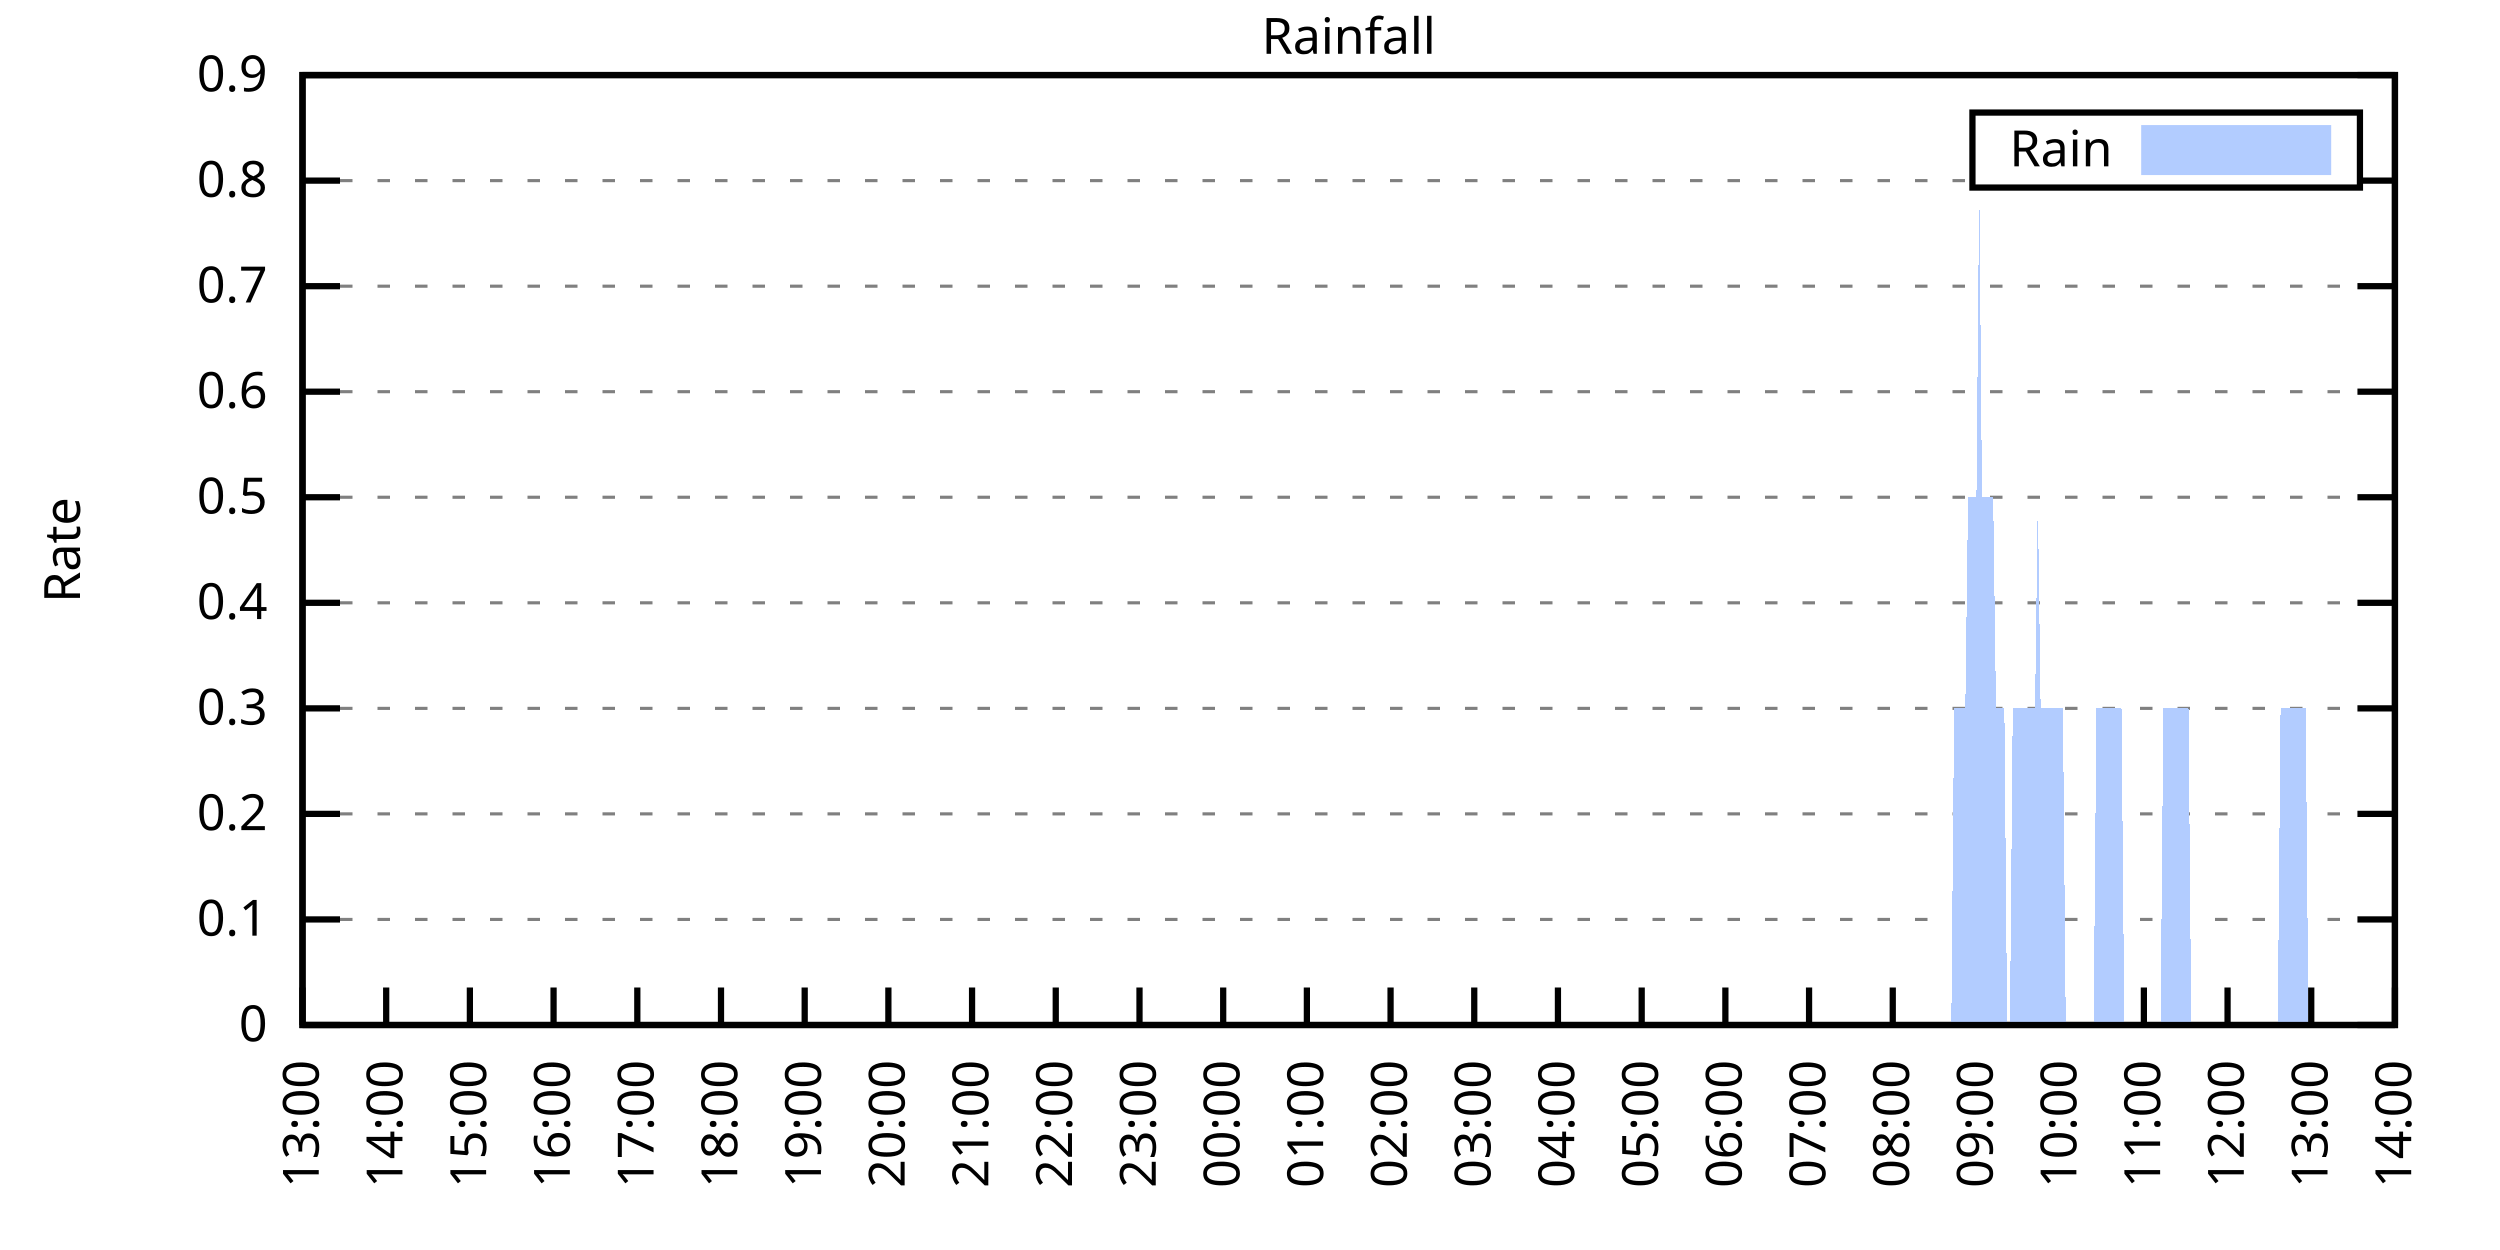
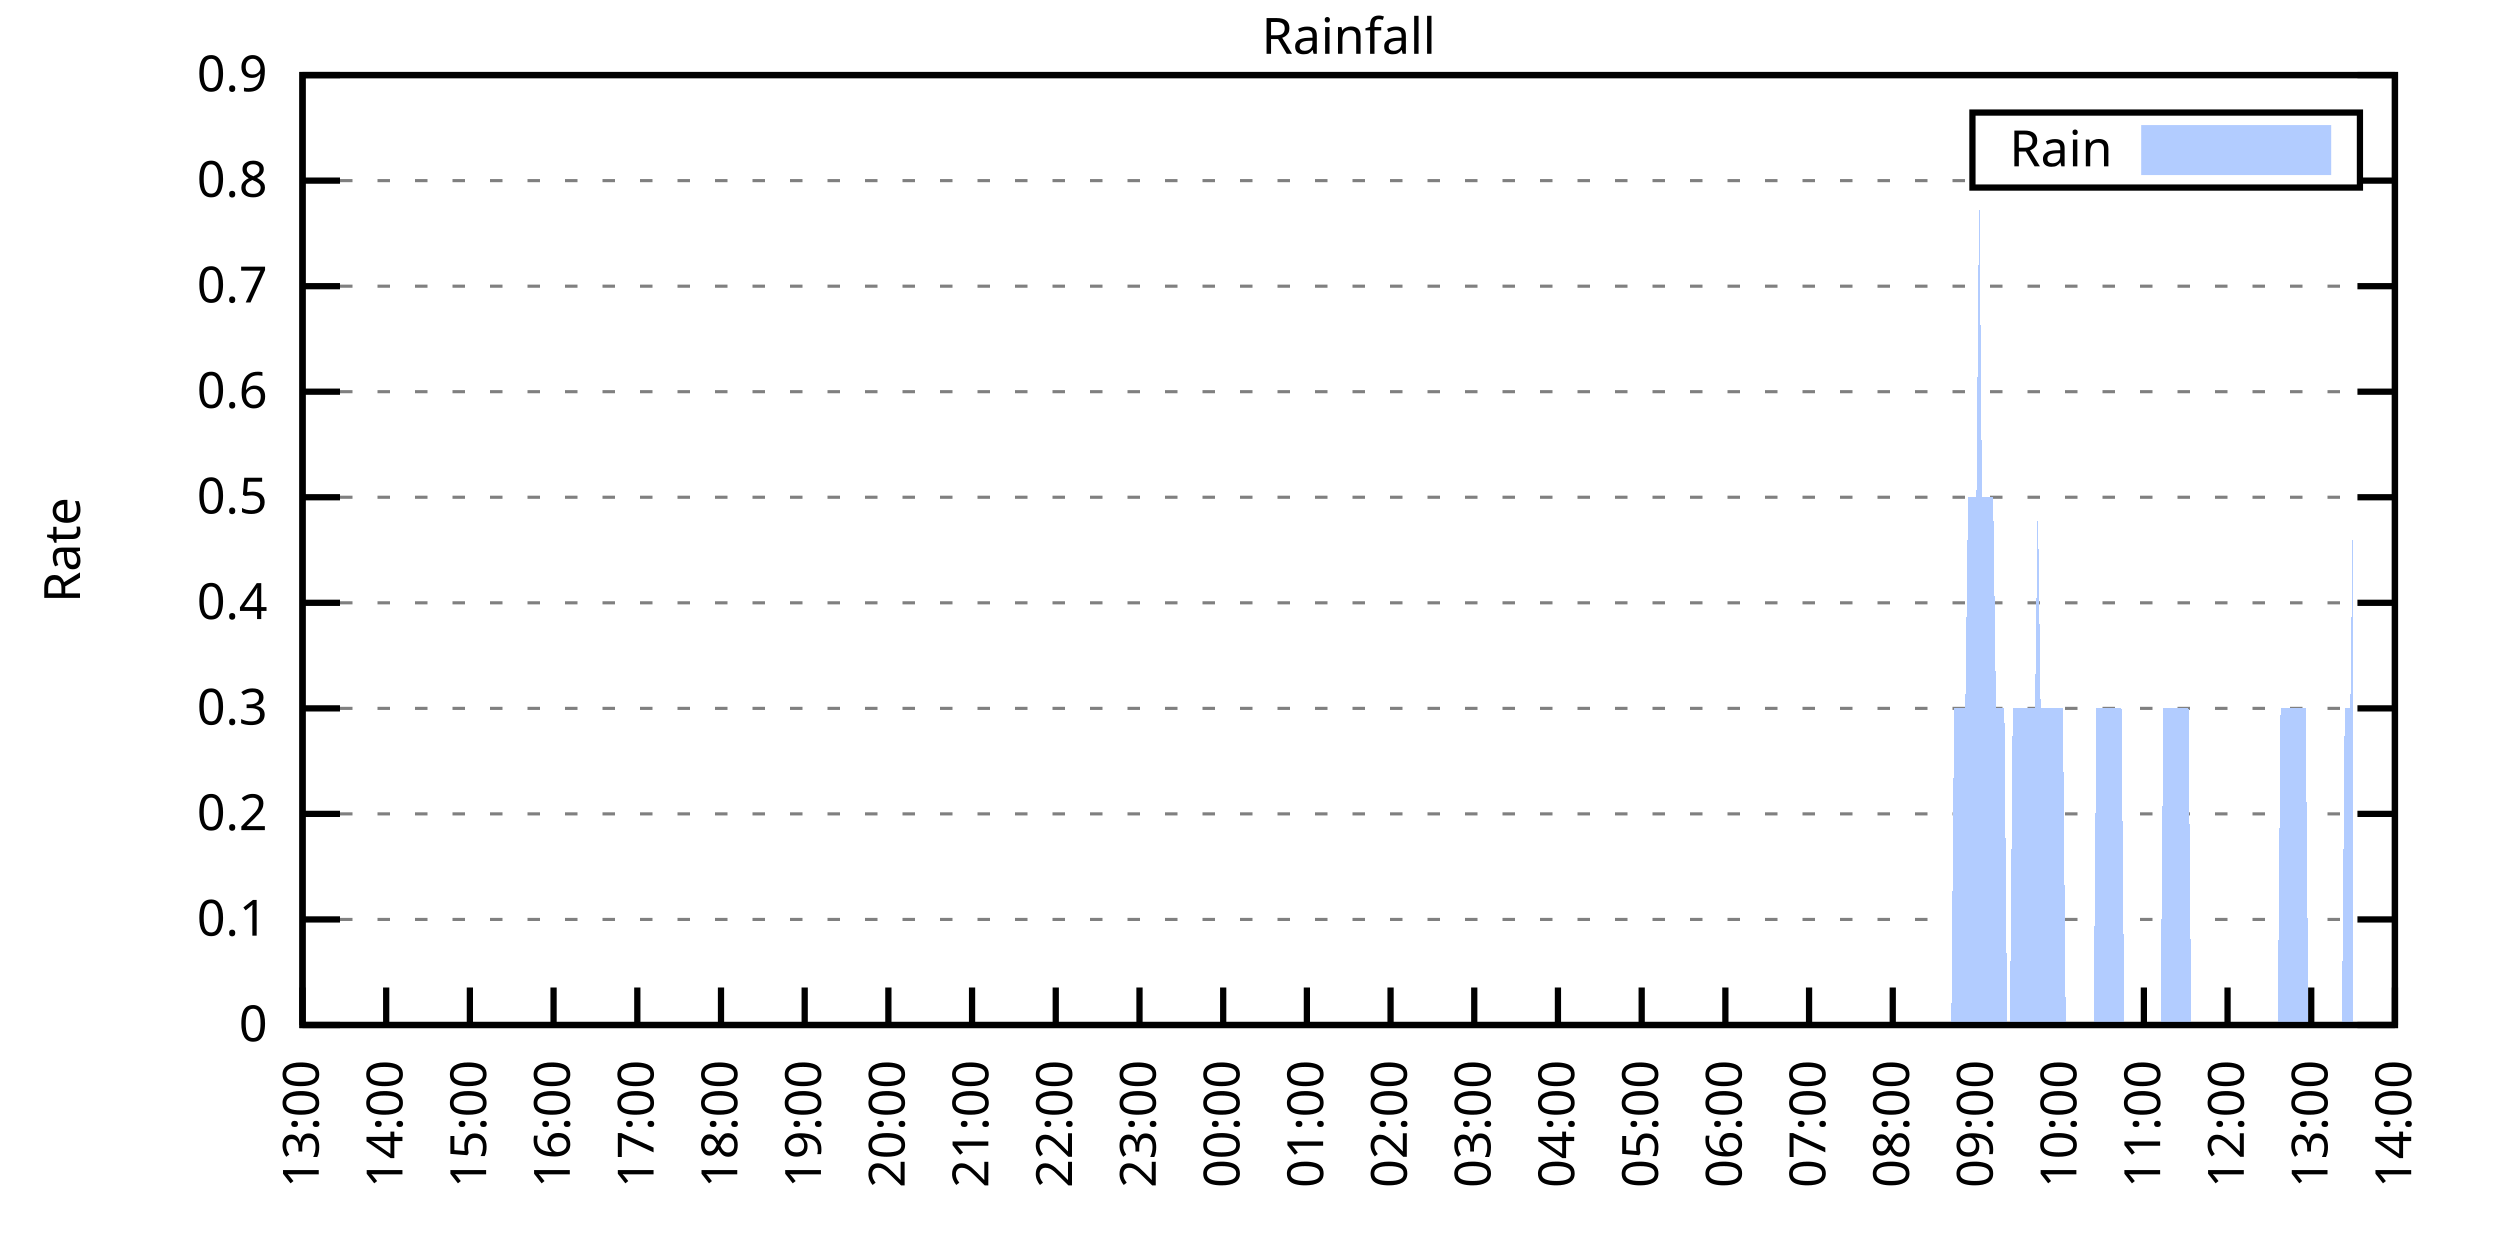
<svg xmlns="http://www.w3.org/2000/svg" xmlns:xlink="http://www.w3.org/1999/xlink" width="400" height="200" viewBox="0 0 400 200">
  <g id="gnuplot_canvas">
    <rect x="0" y="0" width="400" height="200" fill="none" />
    <defs>
      <circle id="gpDot" r="0.5" stroke-width="0.5" stroke="currentColor" />
      <path id="gpPt0" stroke-width="0.333" stroke="currentColor" d="M-1,0 h2 M0,-1 v2" />
      <path id="gpPt1" stroke-width="0.333" stroke="currentColor" d="M-1,-1 L1,1 M1,-1 L-1,1" />
      <path id="gpPt2" stroke-width="0.333" stroke="currentColor" d="M-1,0 L1,0 M0,-1 L0,1 M-1,-1 L1,1 M-1,1 L1,-1" />
      <rect id="gpPt3" stroke-width="0.333" stroke="currentColor" x="-1" y="-1" width="2" height="2" />
      <rect id="gpPt4" stroke-width="0.333" stroke="currentColor" fill="currentColor" x="-1" y="-1" width="2" height="2" />
      <circle id="gpPt5" stroke-width="0.333" stroke="currentColor" cx="0" cy="0" r="1" />
      <use xlink:href="#gpPt5" id="gpPt6" fill="currentColor" stroke="none" />
      <path id="gpPt7" stroke-width="0.333" stroke="currentColor" d="M0,-1.33 L-1.33,0.67 L1.33,0.67 z" />
      <use xlink:href="#gpPt7" id="gpPt8" fill="currentColor" stroke="none" />
      <use xlink:href="#gpPt7" id="gpPt9" stroke="currentColor" transform="rotate(180)" />
      <use xlink:href="#gpPt9" id="gpPt10" fill="currentColor" stroke="none" />
      <use xlink:href="#gpPt3" id="gpPt11" stroke="currentColor" transform="rotate(45)" />
      <use xlink:href="#gpPt11" id="gpPt12" fill="currentColor" stroke="none" />
      <path id="gpPt13" stroke-width="0.333" stroke="currentColor" d="M0,1.330 L1.265,0.411 L0.782,-1.067 L-0.782,-1.076 L-1.265,0.411 z" />
      <use xlink:href="#gpPt13" id="gpPt14" fill="currentColor" stroke="none" />
      <filter id="textbox" filterUnits="objectBoundingBox" x="0" y="0" height="1" width="1">
        <feFlood flood-color="white" flood-opacity="1" result="bgnd" />
        <feComposite in="SourceGraphic" in2="bgnd" operator="atop" />
      </filter>
      <filter id="greybox" filterUnits="objectBoundingBox" x="0" y="0" height="1" width="1">
        <feFlood flood-color="lightgrey" flood-opacity="1" result="grey" />
        <feComposite in="SourceGraphic" in2="grey" operator="atop" />
      </filter>
    </defs>
    <g fill="none" color="white" stroke="currentColor" stroke-width="1.00" stroke-linecap="butt" stroke-linejoin="miter">
</g>
    <g fill="none" color="black" stroke="currentColor" stroke-width="1.00" stroke-linecap="butt" stroke-linejoin="miter">
      <g stroke="none" shape-rendering="crispEdges">
        <polygon fill="rgb(255, 255, 255)" points="48.40,164.00 383.18,164.00 383.18,12.02 48.40,12.02 " />
      </g>
    </g>
    <g fill="none" color="black" stroke="currentColor" stroke-width="1.00" stroke-linecap="butt" stroke-linejoin="miter">
</g>
    <g fill="none" color="black" stroke="black" stroke-width="0.50" stroke-linecap="butt" stroke-linejoin="miter">
</g>
    <g fill="none" color="gray" stroke="currentColor" stroke-width="0.50" stroke-linecap="butt" stroke-linejoin="miter">
      <path stroke="gray" stroke-dasharray="2,4" class="gridline" d="M48.40,164.00 L383.19,164.00  " />
    </g>
    <g fill="none" color="gray" stroke="gray" stroke-width="1.00" stroke-linecap="butt" stroke-linejoin="miter">
</g>
    <g fill="none" color="black" stroke="currentColor" stroke-width="1.00" stroke-linecap="butt" stroke-linejoin="miter">
      <path stroke="black" d="M48.40,164.00 L54.40,164.00 M383.19,164.00 L377.19,164.00  " />
      <g transform="translate(42.80,166.60)" stroke="none" fill="black" font-family="Sans" font-size="8.00" text-anchor="end">
        <text>
          <tspan font-family="Sans"> 0</tspan>
        </text>
      </g>
    </g>
    <g fill="none" color="black" stroke="currentColor" stroke-width="1.00" stroke-linecap="butt" stroke-linejoin="miter">
</g>
    <g fill="none" color="black" stroke="black" stroke-width="0.50" stroke-linecap="butt" stroke-linejoin="miter">
</g>
    <g fill="none" color="gray" stroke="currentColor" stroke-width="0.50" stroke-linecap="butt" stroke-linejoin="miter">
      <path stroke="gray" stroke-dasharray="2,4" class="gridline" d="M48.40,147.11 L383.19,147.11  " />
    </g>
    <g fill="none" color="gray" stroke="gray" stroke-width="1.00" stroke-linecap="butt" stroke-linejoin="miter">
</g>
    <g fill="none" color="black" stroke="currentColor" stroke-width="1.00" stroke-linecap="butt" stroke-linejoin="miter">
      <path stroke="black" d="M48.40,147.11 L54.40,147.11 M383.19,147.11 L377.19,147.11  " />
      <g transform="translate(42.80,149.71)" stroke="none" fill="black" font-family="Sans" font-size="8.00" text-anchor="end">
        <text>
          <tspan font-family="Sans"> 0.1</tspan>
        </text>
      </g>
    </g>
    <g fill="none" color="black" stroke="currentColor" stroke-width="1.00" stroke-linecap="butt" stroke-linejoin="miter">
</g>
    <g fill="none" color="black" stroke="black" stroke-width="0.50" stroke-linecap="butt" stroke-linejoin="miter">
</g>
    <g fill="none" color="gray" stroke="currentColor" stroke-width="0.50" stroke-linecap="butt" stroke-linejoin="miter">
      <path stroke="gray" stroke-dasharray="2,4" class="gridline" d="M48.40,130.22 L383.19,130.22  " />
    </g>
    <g fill="none" color="gray" stroke="gray" stroke-width="1.00" stroke-linecap="butt" stroke-linejoin="miter">
</g>
    <g fill="none" color="black" stroke="currentColor" stroke-width="1.00" stroke-linecap="butt" stroke-linejoin="miter">
      <path stroke="black" d="M48.40,130.22 L54.40,130.22 M383.19,130.22 L377.19,130.22  " />
      <g transform="translate(42.80,132.82)" stroke="none" fill="black" font-family="Sans" font-size="8.00" text-anchor="end">
        <text>
          <tspan font-family="Sans"> 0.2</tspan>
        </text>
      </g>
    </g>
    <g fill="none" color="black" stroke="currentColor" stroke-width="1.00" stroke-linecap="butt" stroke-linejoin="miter">
</g>
    <g fill="none" color="black" stroke="black" stroke-width="0.50" stroke-linecap="butt" stroke-linejoin="miter">
</g>
    <g fill="none" color="gray" stroke="currentColor" stroke-width="0.50" stroke-linecap="butt" stroke-linejoin="miter">
      <path stroke="gray" stroke-dasharray="2,4" class="gridline" d="M48.40,113.34 L383.19,113.34  " />
    </g>
    <g fill="none" color="gray" stroke="gray" stroke-width="1.00" stroke-linecap="butt" stroke-linejoin="miter">
</g>
    <g fill="none" color="black" stroke="currentColor" stroke-width="1.00" stroke-linecap="butt" stroke-linejoin="miter">
      <path stroke="black" d="M48.40,113.34 L54.40,113.34 M383.19,113.34 L377.19,113.34  " />
      <g transform="translate(42.80,115.94)" stroke="none" fill="black" font-family="Sans" font-size="8.00" text-anchor="end">
        <text>
          <tspan font-family="Sans"> 0.3</tspan>
        </text>
      </g>
    </g>
    <g fill="none" color="black" stroke="currentColor" stroke-width="1.00" stroke-linecap="butt" stroke-linejoin="miter">
</g>
    <g fill="none" color="black" stroke="black" stroke-width="0.50" stroke-linecap="butt" stroke-linejoin="miter">
</g>
    <g fill="none" color="gray" stroke="currentColor" stroke-width="0.50" stroke-linecap="butt" stroke-linejoin="miter">
      <path stroke="gray" stroke-dasharray="2,4" class="gridline" d="M48.40,96.45 L383.19,96.45  " />
    </g>
    <g fill="none" color="gray" stroke="gray" stroke-width="1.00" stroke-linecap="butt" stroke-linejoin="miter">
</g>
    <g fill="none" color="black" stroke="currentColor" stroke-width="1.00" stroke-linecap="butt" stroke-linejoin="miter">
      <path stroke="black" d="M48.40,96.45 L54.40,96.45 M383.19,96.45 L377.19,96.45  " />
      <g transform="translate(42.80,99.05)" stroke="none" fill="black" font-family="Sans" font-size="8.00" text-anchor="end">
        <text>
          <tspan font-family="Sans"> 0.4</tspan>
        </text>
      </g>
    </g>
    <g fill="none" color="black" stroke="currentColor" stroke-width="1.00" stroke-linecap="butt" stroke-linejoin="miter">
</g>
    <g fill="none" color="black" stroke="black" stroke-width="0.50" stroke-linecap="butt" stroke-linejoin="miter">
</g>
    <g fill="none" color="gray" stroke="currentColor" stroke-width="0.50" stroke-linecap="butt" stroke-linejoin="miter">
      <path stroke="gray" stroke-dasharray="2,4" class="gridline" d="M48.40,79.56 L383.19,79.56  " />
    </g>
    <g fill="none" color="gray" stroke="gray" stroke-width="1.00" stroke-linecap="butt" stroke-linejoin="miter">
</g>
    <g fill="none" color="black" stroke="currentColor" stroke-width="1.00" stroke-linecap="butt" stroke-linejoin="miter">
      <path stroke="black" d="M48.40,79.56 L54.40,79.56 M383.19,79.56 L377.19,79.56  " />
      <g transform="translate(42.80,82.16)" stroke="none" fill="black" font-family="Sans" font-size="8.00" text-anchor="end">
        <text>
          <tspan font-family="Sans"> 0.5</tspan>
        </text>
      </g>
    </g>
    <g fill="none" color="black" stroke="currentColor" stroke-width="1.00" stroke-linecap="butt" stroke-linejoin="miter">
</g>
    <g fill="none" color="black" stroke="black" stroke-width="0.50" stroke-linecap="butt" stroke-linejoin="miter">
</g>
    <g fill="none" color="gray" stroke="currentColor" stroke-width="0.50" stroke-linecap="butt" stroke-linejoin="miter">
      <path stroke="gray" stroke-dasharray="2,4" class="gridline" d="M48.40,62.67 L383.19,62.67  " />
    </g>
    <g fill="none" color="gray" stroke="gray" stroke-width="1.00" stroke-linecap="butt" stroke-linejoin="miter">
</g>
    <g fill="none" color="black" stroke="currentColor" stroke-width="1.00" stroke-linecap="butt" stroke-linejoin="miter">
      <path stroke="black" d="M48.40,62.67 L54.40,62.67 M383.19,62.67 L377.19,62.67  " />
      <g transform="translate(42.80,65.27)" stroke="none" fill="black" font-family="Sans" font-size="8.00" text-anchor="end">
        <text>
          <tspan font-family="Sans"> 0.6</tspan>
        </text>
      </g>
    </g>
    <g fill="none" color="black" stroke="currentColor" stroke-width="1.00" stroke-linecap="butt" stroke-linejoin="miter">
</g>
    <g fill="none" color="black" stroke="black" stroke-width="0.50" stroke-linecap="butt" stroke-linejoin="miter">
</g>
    <g fill="none" color="gray" stroke="currentColor" stroke-width="0.50" stroke-linecap="butt" stroke-linejoin="miter">
      <path stroke="gray" stroke-dasharray="2,4" class="gridline" d="M48.40,45.79 L383.19,45.79  " />
    </g>
    <g fill="none" color="gray" stroke="gray" stroke-width="1.00" stroke-linecap="butt" stroke-linejoin="miter">
</g>
    <g fill="none" color="black" stroke="currentColor" stroke-width="1.00" stroke-linecap="butt" stroke-linejoin="miter">
      <path stroke="black" d="M48.40,45.79 L54.40,45.79 M383.19,45.79 L377.19,45.79  " />
      <g transform="translate(42.80,48.39)" stroke="none" fill="black" font-family="Sans" font-size="8.00" text-anchor="end">
        <text>
          <tspan font-family="Sans"> 0.7</tspan>
        </text>
      </g>
    </g>
    <g fill="none" color="black" stroke="currentColor" stroke-width="1.00" stroke-linecap="butt" stroke-linejoin="miter">
</g>
    <g fill="none" color="black" stroke="black" stroke-width="0.50" stroke-linecap="butt" stroke-linejoin="miter">
</g>
    <g fill="none" color="gray" stroke="currentColor" stroke-width="0.50" stroke-linecap="butt" stroke-linejoin="miter">
      <path stroke="gray" stroke-dasharray="2,4" class="gridline" d="M48.40,28.90 L315.59,28.90 M377.59,28.90 L383.19,28.90  " />
    </g>
    <g fill="none" color="gray" stroke="gray" stroke-width="1.00" stroke-linecap="butt" stroke-linejoin="miter">
</g>
    <g fill="none" color="black" stroke="currentColor" stroke-width="1.00" stroke-linecap="butt" stroke-linejoin="miter">
      <path stroke="black" d="M48.40,28.90 L54.40,28.90 M383.19,28.90 L377.19,28.90  " />
      <g transform="translate(42.80,31.50)" stroke="none" fill="black" font-family="Sans" font-size="8.00" text-anchor="end">
        <text>
          <tspan font-family="Sans"> 0.8</tspan>
        </text>
      </g>
    </g>
    <g fill="none" color="black" stroke="currentColor" stroke-width="1.00" stroke-linecap="butt" stroke-linejoin="miter">
</g>
    <g fill="none" color="black" stroke="black" stroke-width="0.50" stroke-linecap="butt" stroke-linejoin="miter">
</g>
    <g fill="none" color="gray" stroke="currentColor" stroke-width="0.50" stroke-linecap="butt" stroke-linejoin="miter">
      <path stroke="gray" stroke-dasharray="2,4" class="gridline" d="M48.40,12.01 L383.19,12.01  " />
    </g>
    <g fill="none" color="gray" stroke="gray" stroke-width="1.00" stroke-linecap="butt" stroke-linejoin="miter">
</g>
    <g fill="none" color="black" stroke="currentColor" stroke-width="1.00" stroke-linecap="butt" stroke-linejoin="miter">
      <path stroke="black" d="M48.40,12.01 L54.40,12.01 M383.19,12.01 L377.19,12.01  " />
      <g transform="translate(42.80,14.61)" stroke="none" fill="black" font-family="Sans" font-size="8.00" text-anchor="end">
        <text>
          <tspan font-family="Sans"> 0.9</tspan>
        </text>
      </g>
    </g>
    <g fill="none" color="black" stroke="currentColor" stroke-width="1.00" stroke-linecap="butt" stroke-linejoin="miter">
      <path stroke="black" d="M48.40,164.00 L48.40,158.00  " />
      <g transform="translate(51.00,169.60) rotate(270.00)" stroke="none" fill="black" font-family="Sans" font-size="8.00" text-anchor="end">
        <text>
          <tspan font-family="Sans">13:00</tspan>
        </text>
      </g>
    </g>
    <g fill="none" color="black" stroke="currentColor" stroke-width="1.00" stroke-linecap="butt" stroke-linejoin="miter">
      <path stroke="black" d="M61.79,164.00 L61.79,158.00  " />
      <g transform="translate(64.39,169.60) rotate(270.00)" stroke="none" fill="black" font-family="Sans" font-size="8.00" text-anchor="end">
        <text>
          <tspan font-family="Sans">14:00</tspan>
        </text>
      </g>
    </g>
    <g fill="none" color="black" stroke="currentColor" stroke-width="1.00" stroke-linecap="butt" stroke-linejoin="miter">
      <path stroke="black" d="M75.18,164.00 L75.18,158.00  " />
      <g transform="translate(77.78,169.60) rotate(270.00)" stroke="none" fill="black" font-family="Sans" font-size="8.00" text-anchor="end">
        <text>
          <tspan font-family="Sans">15:00</tspan>
        </text>
      </g>
    </g>
    <g fill="none" color="black" stroke="currentColor" stroke-width="1.00" stroke-linecap="butt" stroke-linejoin="miter">
      <path stroke="black" d="M88.57,164.00 L88.57,158.00  " />
      <g transform="translate(91.17,169.60) rotate(270.00)" stroke="none" fill="black" font-family="Sans" font-size="8.00" text-anchor="end">
        <text>
          <tspan font-family="Sans">16:00</tspan>
        </text>
      </g>
    </g>
    <g fill="none" color="black" stroke="currentColor" stroke-width="1.00" stroke-linecap="butt" stroke-linejoin="miter">
      <path stroke="black" d="M101.97,164.00 L101.97,158.00  " />
      <g transform="translate(104.57,169.60) rotate(270.00)" stroke="none" fill="black" font-family="Sans" font-size="8.00" text-anchor="end">
        <text>
          <tspan font-family="Sans">17:00</tspan>
        </text>
      </g>
    </g>
    <g fill="none" color="black" stroke="currentColor" stroke-width="1.00" stroke-linecap="butt" stroke-linejoin="miter">
      <path stroke="black" d="M115.36,164.00 L115.36,158.00  " />
      <g transform="translate(117.96,169.60) rotate(270.00)" stroke="none" fill="black" font-family="Sans" font-size="8.00" text-anchor="end">
        <text>
          <tspan font-family="Sans">18:00</tspan>
        </text>
      </g>
    </g>
    <g fill="none" color="black" stroke="currentColor" stroke-width="1.00" stroke-linecap="butt" stroke-linejoin="miter">
      <path stroke="black" d="M128.75,164.00 L128.75,158.00  " />
      <g transform="translate(131.35,169.60) rotate(270.00)" stroke="none" fill="black" font-family="Sans" font-size="8.00" text-anchor="end">
        <text>
          <tspan font-family="Sans">19:00</tspan>
        </text>
      </g>
    </g>
    <g fill="none" color="black" stroke="currentColor" stroke-width="1.00" stroke-linecap="butt" stroke-linejoin="miter">
      <path stroke="black" d="M142.14,164.00 L142.14,158.00  " />
      <g transform="translate(144.74,169.60) rotate(270.00)" stroke="none" fill="black" font-family="Sans" font-size="8.00" text-anchor="end">
        <text>
          <tspan font-family="Sans">20:00</tspan>
        </text>
      </g>
    </g>
    <g fill="none" color="black" stroke="currentColor" stroke-width="1.00" stroke-linecap="butt" stroke-linejoin="miter">
      <path stroke="black" d="M155.53,164.00 L155.53,158.00  " />
      <g transform="translate(158.13,169.60) rotate(270.00)" stroke="none" fill="black" font-family="Sans" font-size="8.00" text-anchor="end">
        <text>
          <tspan font-family="Sans">21:00</tspan>
        </text>
      </g>
    </g>
    <g fill="none" color="black" stroke="currentColor" stroke-width="1.00" stroke-linecap="butt" stroke-linejoin="miter">
      <path stroke="black" d="M168.92,164.00 L168.92,158.00  " />
      <g transform="translate(171.52,169.60) rotate(270.00)" stroke="none" fill="black" font-family="Sans" font-size="8.00" text-anchor="end">
        <text>
          <tspan font-family="Sans">22:00</tspan>
        </text>
      </g>
    </g>
    <g fill="none" color="black" stroke="currentColor" stroke-width="1.00" stroke-linecap="butt" stroke-linejoin="miter">
      <path stroke="black" d="M182.32,164.00 L182.32,158.00  " />
      <g transform="translate(184.92,169.60) rotate(270.00)" stroke="none" fill="black" font-family="Sans" font-size="8.00" text-anchor="end">
        <text>
          <tspan font-family="Sans">23:00</tspan>
        </text>
      </g>
    </g>
    <g fill="none" color="black" stroke="currentColor" stroke-width="1.00" stroke-linecap="butt" stroke-linejoin="miter">
      <path stroke="black" d="M195.71,164.00 L195.71,158.00  " />
      <g transform="translate(198.31,169.60) rotate(270.00)" stroke="none" fill="black" font-family="Sans" font-size="8.00" text-anchor="end">
        <text>
          <tspan font-family="Sans">00:00</tspan>
        </text>
      </g>
    </g>
    <g fill="none" color="black" stroke="currentColor" stroke-width="1.00" stroke-linecap="butt" stroke-linejoin="miter">
      <path stroke="black" d="M209.10,164.00 L209.10,158.00  " />
      <g transform="translate(211.70,169.60) rotate(270.00)" stroke="none" fill="black" font-family="Sans" font-size="8.00" text-anchor="end">
        <text>
          <tspan font-family="Sans">01:00</tspan>
        </text>
      </g>
    </g>
    <g fill="none" color="black" stroke="currentColor" stroke-width="1.00" stroke-linecap="butt" stroke-linejoin="miter">
      <path stroke="black" d="M222.49,164.00 L222.49,158.00  " />
      <g transform="translate(225.09,169.60) rotate(270.00)" stroke="none" fill="black" font-family="Sans" font-size="8.00" text-anchor="end">
        <text>
          <tspan font-family="Sans">02:00</tspan>
        </text>
      </g>
    </g>
    <g fill="none" color="black" stroke="currentColor" stroke-width="1.00" stroke-linecap="butt" stroke-linejoin="miter">
      <path stroke="black" d="M235.88,164.00 L235.88,158.00  " />
      <g transform="translate(238.48,169.60) rotate(270.00)" stroke="none" fill="black" font-family="Sans" font-size="8.00" text-anchor="end">
        <text>
          <tspan font-family="Sans">03:00</tspan>
        </text>
      </g>
    </g>
    <g fill="none" color="black" stroke="currentColor" stroke-width="1.00" stroke-linecap="butt" stroke-linejoin="miter">
      <path stroke="black" d="M249.27,164.00 L249.27,158.00  " />
      <g transform="translate(251.87,169.60) rotate(270.00)" stroke="none" fill="black" font-family="Sans" font-size="8.00" text-anchor="end">
        <text>
          <tspan font-family="Sans">04:00</tspan>
        </text>
      </g>
    </g>
    <g fill="none" color="black" stroke="currentColor" stroke-width="1.00" stroke-linecap="butt" stroke-linejoin="miter">
      <path stroke="black" d="M262.67,164.00 L262.67,158.00  " />
      <g transform="translate(265.27,169.60) rotate(270.00)" stroke="none" fill="black" font-family="Sans" font-size="8.00" text-anchor="end">
        <text>
          <tspan font-family="Sans">05:00</tspan>
        </text>
      </g>
    </g>
    <g fill="none" color="black" stroke="currentColor" stroke-width="1.00" stroke-linecap="butt" stroke-linejoin="miter">
      <path stroke="black" d="M276.06,164.00 L276.06,158.00  " />
      <g transform="translate(278.66,169.60) rotate(270.00)" stroke="none" fill="black" font-family="Sans" font-size="8.00" text-anchor="end">
        <text>
          <tspan font-family="Sans">06:00</tspan>
        </text>
      </g>
    </g>
    <g fill="none" color="black" stroke="currentColor" stroke-width="1.00" stroke-linecap="butt" stroke-linejoin="miter">
      <path stroke="black" d="M289.45,164.00 L289.45,158.00  " />
      <g transform="translate(292.05,169.60) rotate(270.00)" stroke="none" fill="black" font-family="Sans" font-size="8.00" text-anchor="end">
        <text>
          <tspan font-family="Sans">07:00</tspan>
        </text>
      </g>
    </g>
    <g fill="none" color="black" stroke="currentColor" stroke-width="1.00" stroke-linecap="butt" stroke-linejoin="miter">
      <path stroke="black" d="M302.84,164.00 L302.84,158.00  " />
      <g transform="translate(305.44,169.60) rotate(270.00)" stroke="none" fill="black" font-family="Sans" font-size="8.00" text-anchor="end">
        <text>
          <tspan font-family="Sans">08:00</tspan>
        </text>
      </g>
    </g>
    <g fill="none" color="black" stroke="currentColor" stroke-width="1.00" stroke-linecap="butt" stroke-linejoin="miter">
      <path stroke="black" d="M316.23,164.00 L316.23,158.00  " />
      <g transform="translate(318.83,169.60) rotate(270.00)" stroke="none" fill="black" font-family="Sans" font-size="8.00" text-anchor="end">
        <text>
          <tspan font-family="Sans">09:00</tspan>
        </text>
      </g>
    </g>
    <g fill="none" color="black" stroke="currentColor" stroke-width="1.00" stroke-linecap="butt" stroke-linejoin="miter">
      <path stroke="black" d="M329.62,164.00 L329.62,158.00  " />
      <g transform="translate(332.22,169.60) rotate(270.00)" stroke="none" fill="black" font-family="Sans" font-size="8.00" text-anchor="end">
        <text>
          <tspan font-family="Sans">10:00</tspan>
        </text>
      </g>
    </g>
    <g fill="none" color="black" stroke="currentColor" stroke-width="1.00" stroke-linecap="butt" stroke-linejoin="miter">
      <path stroke="black" d="M343.02,164.00 L343.02,158.00  " />
      <g transform="translate(345.62,169.60) rotate(270.00)" stroke="none" fill="black" font-family="Sans" font-size="8.00" text-anchor="end">
        <text>
          <tspan font-family="Sans">11:00</tspan>
        </text>
      </g>
    </g>
    <g fill="none" color="black" stroke="currentColor" stroke-width="1.00" stroke-linecap="butt" stroke-linejoin="miter">
      <path stroke="black" d="M356.41,164.00 L356.41,158.00  " />
      <g transform="translate(359.01,169.60) rotate(270.00)" stroke="none" fill="black" font-family="Sans" font-size="8.00" text-anchor="end">
        <text>
          <tspan font-family="Sans">12:00</tspan>
        </text>
      </g>
    </g>
    <g fill="none" color="black" stroke="currentColor" stroke-width="1.00" stroke-linecap="butt" stroke-linejoin="miter">
      <path stroke="black" d="M369.80,164.00 L369.80,158.00  " />
      <g transform="translate(372.40,169.60) rotate(270.00)" stroke="none" fill="black" font-family="Sans" font-size="8.00" text-anchor="end">
        <text>
          <tspan font-family="Sans">13:00</tspan>
        </text>
      </g>
    </g>
    <g fill="none" color="black" stroke="currentColor" stroke-width="1.00" stroke-linecap="butt" stroke-linejoin="miter">
      <path stroke="black" d="M383.19,164.00 L383.19,158.00  " />
      <g transform="translate(385.79,169.60) rotate(270.00)" stroke="none" fill="black" font-family="Sans" font-size="8.00" text-anchor="end">
        <text>
          <tspan font-family="Sans">14:00</tspan>
        </text>
      </g>
    </g>
    <g fill="none" color="black" stroke="currentColor" stroke-width="1.00" stroke-linecap="butt" stroke-linejoin="miter">
</g>
    <g fill="none" color="black" stroke="currentColor" stroke-width="1.00" stroke-linecap="butt" stroke-linejoin="miter">
      <path stroke="black" d="M48.40,12.01 L48.40,164.00 L383.19,164.00 L383.19,12.01 L48.40,12.01 Z  " />
    </g>
    <g fill="none" color="black" stroke="currentColor" stroke-width="1.00" stroke-linecap="butt" stroke-linejoin="miter">
</g>
    <g fill="none" color="black" stroke="currentColor" stroke-width="1.00" stroke-linecap="butt" stroke-linejoin="miter">
      <path stroke="black" d="M315.59,30.01 L315.59,18.01 L377.59,18.01 L377.59,30.01 L315.59,30.01 Z  " />
    </g>
    <g id="Rainfall_plot_1">
      <g fill="none" color="white" stroke="black" stroke-width="2.00" stroke-linecap="butt" stroke-linejoin="miter">
</g>
      <g fill="none" color="black" stroke="currentColor" stroke-width="2.00" stroke-linecap="butt" stroke-linejoin="miter">
        <g transform="translate(337.99,26.61)" stroke="none" fill="black" font-family="Sans" font-size="8.00" text-anchor="end">
          <text>
            <tspan font-family="Sans">Rain</tspan>
          </text>
        </g>
      </g>
      <g fill="none" color="black" stroke="currentColor" stroke-width="2.00" stroke-linecap="butt" stroke-linejoin="miter">
        <g stroke="none" shape-rendering="crispEdges">
          <polygon fill="rgb(178, 204, 255)" points="343.59,27.01 371.99,27.01 371.99,21.01 343.59,21.01 " />
        </g>
        <path stroke="rgb(178, 204, 255)" d="M343.59,27.01 L371.99,27.01 L371.99,21.01 L343.59,21.01 L343.59,27.01 Z  " />
      </g>
      <g fill="none" color="black" stroke="currentColor" stroke-width="2.00" stroke-linecap="butt" stroke-linejoin="miter">
        <g stroke="none" shape-rendering="crispEdges">
-           <polygon fill="rgb(178, 204, 255)" points="51.97,164.00 52.42,164.00 52.86,164.00 53.31,164.00 53.76,164.00 54.20,164.00 54.65,164.00 55.10,164.00 55.54,164.00 55.99,164.00 56.43,164.00 56.88,164.00 57.33,164.00 57.77,164.00 58.22,164.00 58.67,164.00 59.11,164.00 59.56,164.00 60.01,164.00 60.45,164.00 60.90,164.00 61.35,164.00 61.79,164.00 62.24,164.00 62.68,164.00 63.13,164.00 63.58,164.00 64.02,164.00 64.47,164.00 64.92,164.00 65.36,164.00 65.81,164.00 66.26,164.00 66.70,164.00 67.15,164.00 67.59,164.00 68.04,164.00 68.49,164.00 68.93,164.00 69.38,164.00 69.83,164.00 70.27,164.00 70.72,164.00 71.17,164.00 71.61,164.00 72.06,164.00 72.50,164.00 72.95,164.00 73.40,164.00 73.84,164.00 74.29,164.00 74.74,164.00 75.18,164.00 75.63,164.00 76.08,164.00 76.52,164.00 76.97,164.00 77.42,164.00 77.86,164.00 78.31,164.00 78.75,164.00 79.20,164.00 79.65,164.00 80.09,164.00 80.54,164.00 80.99,164.00 81.43,164.00 81.88,164.00 82.33,164.00 82.77,164.00 83.22,164.00 83.66,164.00 84.11,164.00 84.56,164.00 85.00,164.00 85.45,164.00 85.90,164.00 86.34,164.00 86.79,164.00 87.24,164.00 87.68,164.00 88.13,164.00 88.57,164.00 89.02,164.00 89.47,164.00 89.91,164.00 90.36,164.00 90.81,164.00 91.25,164.00 91.70,164.00 92.15,164.00 92.59,164.00 93.04,164.00 93.49,164.00 93.93,164.00 94.38,164.00 94.82,164.00 95.27,164.00 95.72,164.00 96.16,164.00 96.61,164.00 97.06,164.00 97.50,164.00 97.95,164.00 98.40,164.00 98.84,164.00 99.29,164.00 99.73,164.00 100.18,164.00 100.63,164.00 101.07,164.00 101.52,164.00 101.97,164.00 102.41,164.00 102.86,164.00 103.31,164.00 103.75,164.00 104.20,164.00 104.64,164.00 105.09,164.00 105.54,164.00 105.98,164.00 106.43,164.00 106.88,164.00 107.32,164.00 107.77,164.00 108.22,164.00 108.66,164.00 109.11,164.00 109.55,164.00 110.00,164.00 110.45,164.00 110.89,164.00 111.34,164.00 111.79,164.00 112.23,164.00 112.68,164.00 113.13,164.00 113.57,164.00 114.02,164.00 114.47,164.00 114.91,164.00 115.36,164.00 115.80,164.00 116.25,164.00 116.70,164.00 117.14,164.00 117.59,164.00 118.04,164.00 118.48,164.00 118.93,164.00 119.38,164.00 119.82,164.00 120.27,164.00 120.71,164.00 121.16,164.00 121.61,164.00 122.05,164.00 122.50,164.00 122.95,164.00 123.39,164.00 123.84,164.00 124.29,164.00 124.73,164.00 125.18,164.00 125.62,164.00 126.07,164.00 126.52,164.00 126.96,164.00 127.41,164.00 127.86,164.00 128.30,164.00 128.75,164.00 129.20,164.00 129.64,164.00 130.09,164.00 130.54,164.00 130.98,164.00 131.43,164.00 131.87,164.00 132.32,164.00 132.77,164.00 133.21,164.00 133.66,164.00 134.11,164.00 134.55,164.00 135.00,164.00 135.45,164.00 135.89,164.00 136.34,164.00 136.78,164.00 137.23,164.00 137.68,164.00 138.12,164.00 138.57,164.00 139.02,164.00 139.46,164.00 139.91,164.00 140.36,164.00 140.80,164.00 141.25,164.00 141.69,164.00 142.14,164.00 142.59,164.00 143.03,164.00 143.48,164.00 143.93,164.00 144.37,164.00 144.82,164.00 145.27,164.00 145.71,164.00 146.16,164.00 146.61,164.00 147.05,164.00 147.50,164.00 147.94,164.00 148.39,164.00 148.84,164.00 149.28,164.00 149.73,164.00 150.18,164.00 150.62,164.00 151.07,164.00 151.52,164.00 151.96,164.00 152.41,164.00 152.85,164.00 153.30,164.00 153.75,164.00 154.19,164.00 154.64,164.00 155.09,164.00 155.53,164.00 155.98,164.00 156.43,164.00 156.87,164.00 157.32,164.00 157.76,164.00 158.21,164.00 158.66,164.00 159.10,164.00 159.55,164.00 160.00,164.00 160.44,164.00 160.89,164.00 161.34,164.00 161.78,164.00 162.23,164.00 162.67,164.00 163.12,164.00 163.57,164.00 164.01,164.00 164.46,164.00 164.91,164.00 165.35,164.00 165.80,164.00 166.25,164.00 166.69,164.00 167.14,164.00 167.59,164.00 168.03,164.00 168.48,164.00 168.92,164.00 169.37,164.00 169.82,164.00 170.26,164.00 170.71,164.00 171.16,164.00 171.60,164.00 172.05,164.00 172.50,164.00 172.94,164.00 173.39,164.00 173.83,164.00 174.28,164.00 174.73,164.00 175.17,164.00 175.62,164.00 176.07,164.00 176.51,164.00 176.96,164.00 177.41,164.00 177.85,164.00 178.30,164.00 178.74,164.00 179.19,164.00 179.64,164.00 180.08,164.00 180.53,164.00 180.98,164.00 181.42,164.00 181.87,164.00 182.32,164.00 182.76,164.00 183.21,164.00 183.66,164.00 184.10,164.00 184.55,164.00 184.99,164.00 185.44,164.00 185.89,164.00 186.33,164.00 186.78,164.00 187.23,164.00 187.67,164.00 188.12,164.00 188.57,164.00 189.01,164.00 189.46,164.00 189.90,164.00 190.35,164.00 190.80,164.00 191.24,164.00 191.69,164.00 192.14,164.00 192.58,164.00 193.03,164.00 193.48,164.00 193.92,164.00 194.37,164.00 194.81,164.00 195.26,164.00 195.71,164.00 196.15,164.00 196.60,164.00 197.05,164.00 197.49,164.00 197.94,164.00 198.39,164.00 198.83,164.00 199.28,164.00 199.73,164.00 200.17,164.00 200.62,164.00 201.06,164.00 201.51,164.00 201.96,164.00 202.40,164.00 202.85,164.00 203.30,164.00 203.74,164.00 204.19,164.00 204.64,164.00 205.08,164.00 205.53,164.00 205.97,164.00 206.42,164.00 206.87,164.00 207.31,164.00 207.76,164.00 208.21,164.00 208.65,164.00 209.10,164.00 209.55,164.00 209.99,164.00 210.44,164.00 210.88,164.00 211.33,164.00 211.78,164.00 212.22,164.00 212.67,164.00 213.12,164.00 213.56,164.00 214.01,164.00 214.46,164.00 214.90,164.00 215.35,164.00 215.80,164.00 216.24,164.00 216.69,164.00 217.13,164.00 217.58,164.00 218.03,164.00 218.47,164.00 218.92,164.00 219.37,164.00 219.81,164.00 220.26,164.00 220.71,164.00 221.15,164.00 221.60,164.00 222.04,164.00 222.49,164.00 222.94,164.00 223.38,164.00 223.83,164.00 224.28,164.00 224.72,164.00 225.17,164.00 225.62,164.00 226.06,164.00 226.51,164.00 226.95,164.00 227.40,164.00 227.85,164.00 228.29,164.00 228.74,164.00 229.19,164.00 229.63,164.00 230.08,164.00 230.53,164.00 230.97,164.00 231.42,164.00 231.86,164.00 232.31,164.00 232.76,164.00 233.20,164.00 233.65,164.00 234.10,164.00 234.54,164.00 234.99,164.00 235.44,164.00 235.88,164.00 236.33,164.00 236.78,164.00 237.22,164.00 237.67,164.00 238.11,164.00 238.56,164.00 239.01,164.00 239.45,164.00 239.90,164.00 240.35,164.00 240.79,164.00 241.24,164.00 241.69,164.00 242.13,164.00 242.58,164.00 243.02,164.00 243.47,164.00 243.92,164.00 244.36,164.00 244.81,164.00 245.26,164.00 245.70,164.00 246.15,164.00 246.60,164.00 247.04,164.00 247.49,164.00 247.93,164.00 248.38,164.00 248.83,164.00 249.27,164.00 249.72,164.00 250.17,164.00 250.61,164.00 251.06,164.00 251.51,164.00 251.95,164.00 252.40,164.00 252.85,164.00 253.29,164.00 253.74,164.00 254.18,164.00 254.63,164.00 255.08,164.00 255.52,164.00 255.97,164.00 256.42,164.00 256.86,164.00 257.31,164.00 257.76,164.00 258.20,164.00 258.65,164.00 259.09,164.00 259.54,164.00 259.99,164.00 260.43,164.00 260.88,164.00 261.33,164.00 261.77,164.00 262.22,164.00 262.67,164.00 263.11,164.00 263.56,164.00 264.00,164.00 264.45,164.00 264.90,164.00 265.34,164.00 265.79,164.00 266.24,164.00 266.68,164.00 267.13,164.00 267.58,164.00 268.02,164.00 268.47,164.00 268.92,164.00 269.36,164.00 269.81,164.00 270.25,164.00 270.70,164.00 271.15,164.00 271.59,164.00 272.04,164.00 272.49,164.00 272.93,164.00 273.38,164.00 273.83,164.00 274.27,164.00 274.72,164.00 275.16,164.00 275.61,164.00 276.06,164.00 276.50,164.00 276.95,164.00 277.40,164.00 277.84,164.00 278.29,164.00 278.74,164.00 279.18,164.00 279.63,164.00 280.07,164.00 280.52,164.00 280.97,164.00 281.41,164.00 281.86,164.00 282.31,164.00 282.75,164.00 283.20,164.00 283.65,164.00 284.09,164.00 284.54,164.00 284.98,164.00 285.43,164.00 285.88,164.00 286.32,164.00 286.77,164.00 287.22,164.00 287.66,164.00 288.11,164.00 288.56,164.00 289.00,164.00 289.45,164.00 289.90,164.00 290.34,164.00 290.79,164.00 291.23,164.00 291.68,164.00 292.13,164.00 292.57,164.00 293.02,164.00 293.47,164.00 293.91,164.00 294.36,164.00 294.81,164.00 295.25,164.00 295.70,164.00 296.14,164.00 296.59,164.00 297.04,164.00 297.48,164.00 297.93,164.00 298.38,164.00 298.82,164.00 299.27,164.00 299.72,164.00 300.16,164.00 300.61,164.00 301.05,164.00 301.50,164.00 301.95,164.00 302.39,164.00 302.84,164.00 303.29,164.00 303.73,164.00 304.18,164.00 304.63,164.00 305.07,164.00 305.52,164.00 305.97,164.00 306.41,164.00 306.86,164.00 307.30,164.00 307.75,164.00 308.20,164.00 308.64,164.00 309.09,164.00 309.54,164.00 309.98,164.00 310.43,164.00 310.88,164.00 311.32,164.00 311.77,164.00 312.21,164.00 312.66,113.34 313.11,113.34 313.55,113.34 314.00,113.34 314.45,113.34 314.89,79.56 315.34,79.56 315.79,79.56 316.23,79.56 316.68,28.90 317.12,79.56 317.57,79.56 318.02,79.56 318.46,79.56 318.91,79.56 319.36,113.34 319.80,113.34 320.25,113.34 320.70,113.34 321.14,164.00 321.59,164.00 322.04,113.34 322.48,113.34 322.93,113.34 323.37,113.34 323.82,113.34 324.27,113.34 324.71,113.34 325.16,113.34 325.61,113.34 326.05,79.56 326.50,113.34 326.95,113.34 327.39,113.34 327.84,113.34 328.28,113.34 328.73,113.34 329.18,113.34 329.62,113.34 330.07,113.34 330.52,164.00 330.96,164.00 331.41,164.00 331.86,164.00 332.30,164.00 332.75,164.00 333.19,164.00 333.64,164.00 334.09,164.00 334.53,164.00 334.98,164.00 335.43,113.34 335.87,113.34 336.32,113.34 336.77,113.34 337.21,113.34 337.66,113.34 338.10,113.34 338.55,113.34 339.00,113.34 339.44,113.34 339.89,164.00 340.34,164.00 340.78,164.00 341.23,164.00 341.68,164.00 342.12,164.00 342.57,164.00 343.02,164.00 343.46,164.00 343.91,164.00 344.35,164.00 344.80,164.00 345.25,164.00 345.69,164.00 346.14,113.34 346.59,113.34 347.03,113.34 347.48,113.34 347.93,113.34 348.37,113.34 348.82,113.34 349.26,113.34 349.71,113.34 350.16,113.34 350.60,164.00 351.05,164.00 351.50,164.00 351.94,164.00 352.39,164.00 352.84,164.00 353.28,164.00 353.73,164.00 354.17,164.00 354.62,164.00 355.07,164.00 355.51,164.00 355.96,164.00 356.41,164.00 356.85,164.00 357.30,164.00 357.75,164.00 358.19,164.00 358.64,164.00 359.09,164.00 359.53,164.00 359.98,164.00 360.42,164.00 360.87,164.00 361.32,164.00 361.76,164.00 362.21,164.00 362.66,164.00 363.10,164.00 363.55,164.00 364.00,164.00 364.44,164.00 364.89,113.34 365.33,113.34 365.78,113.34 366.23,113.34 366.67,113.34 367.12,113.34 367.57,113.34 368.01,113.34 368.46,113.34 368.91,113.34 369.35,164.00 369.80,164.00 370.24,164.00 370.69,164.00 371.14,164.00 371.58,164.00 372.03,164.00 372.48,164.00 372.92,164.00 372.92,164.00 51.97,164.00 " />
+           <polygon fill="rgb(178, 204, 255)" points="55.54,164.00 55.99,164.00 56.43,164.00 56.88,164.00 57.33,164.00 57.77,164.00 58.22,164.00 58.67,164.00 59.11,164.00 59.56,164.00 60.01,164.00 60.45,164.00 60.90,164.00 61.35,164.00 61.79,164.00 62.24,164.00 62.68,164.00 63.13,164.00 63.58,164.00 64.02,164.00 64.47,164.00 64.92,164.00 65.36,164.00 65.81,164.00 66.26,164.00 66.70,164.00 67.15,164.00 67.59,164.00 68.04,164.00 68.49,164.00 68.93,164.00 69.38,164.00 69.83,164.00 70.27,164.00 70.72,164.00 71.17,164.00 71.61,164.00 72.06,164.00 72.50,164.00 72.95,164.00 73.40,164.00 73.84,164.00 74.29,164.00 74.74,164.00 75.18,164.00 75.63,164.00 76.08,164.00 76.52,164.00 76.97,164.00 77.42,164.00 77.86,164.00 78.31,164.00 78.75,164.00 79.20,164.00 79.65,164.00 80.09,164.00 80.54,164.00 80.99,164.00 81.43,164.00 81.88,164.00 82.33,164.00 82.77,164.00 83.22,164.00 83.66,164.00 84.11,164.00 84.56,164.00 85.00,164.00 85.45,164.00 85.90,164.00 86.34,164.00 86.79,164.00 87.24,164.00 87.68,164.00 88.13,164.00 88.57,164.00 89.02,164.00 89.47,164.00 89.91,164.00 90.36,164.00 90.81,164.00 91.25,164.00 91.70,164.00 92.15,164.00 92.59,164.00 93.04,164.00 93.49,164.00 93.93,164.00 94.38,164.00 94.82,164.00 95.27,164.00 95.72,164.00 96.16,164.00 96.61,164.00 97.06,164.00 97.50,164.00 97.95,164.00 98.40,164.00 98.84,164.00 99.29,164.00 99.73,164.00 100.18,164.00 100.63,164.00 101.07,164.00 101.52,164.00 101.97,164.00 102.41,164.00 102.86,164.00 103.31,164.00 103.75,164.00 104.20,164.00 104.64,164.00 105.09,164.00 105.54,164.00 105.98,164.00 106.43,164.00 106.88,164.00 107.32,164.00 107.77,164.00 108.22,164.00 108.66,164.00 109.11,164.00 109.55,164.00 110.00,164.00 110.45,164.00 110.89,164.00 111.34,164.00 111.79,164.00 112.23,164.00 112.68,164.00 113.13,164.00 113.57,164.00 114.02,164.00 114.47,164.00 114.91,164.00 115.36,164.00 115.80,164.00 116.25,164.00 116.70,164.00 117.14,164.00 117.59,164.00 118.04,164.00 118.48,164.00 118.93,164.00 119.38,164.00 119.82,164.00 120.27,164.00 120.71,164.00 121.16,164.00 121.61,164.00 122.05,164.00 122.50,164.00 122.95,164.00 123.39,164.00 123.84,164.00 124.29,164.00 124.73,164.00 125.18,164.00 125.62,164.00 126.07,164.00 126.52,164.00 126.96,164.00 127.41,164.00 127.86,164.00 128.30,164.00 128.75,164.00 129.20,164.00 129.64,164.00 130.09,164.00 130.54,164.00 130.98,164.00 131.43,164.00 131.87,164.00 132.32,164.00 132.77,164.00 133.21,164.00 133.66,164.00 134.11,164.00 134.55,164.00 135.00,164.00 135.45,164.00 135.89,164.00 136.34,164.00 136.78,164.00 137.23,164.00 137.68,164.00 138.12,164.00 138.57,164.00 139.02,164.00 139.46,164.00 139.91,164.00 140.36,164.00 140.80,164.00 141.25,164.00 141.69,164.00 142.14,164.00 142.59,164.00 143.03,164.00 143.48,164.00 143.93,164.00 144.37,164.00 144.82,164.00 145.27,164.00 145.71,164.00 146.16,164.00 146.61,164.00 147.05,164.00 147.50,164.00 147.94,164.00 148.39,164.00 148.84,164.00 149.28,164.00 149.73,164.00 150.18,164.00 150.62,164.00 151.07,164.00 151.52,164.00 151.96,164.00 152.41,164.00 152.85,164.00 153.30,164.00 153.75,164.00 154.19,164.00 154.64,164.00 155.09,164.00 155.53,164.00 155.98,164.00 156.43,164.00 156.87,164.00 157.32,164.00 157.76,164.00 158.21,164.00 158.66,164.00 159.10,164.00 159.55,164.00 160.00,164.00 160.44,164.00 160.89,164.00 161.34,164.00 161.78,164.00 162.23,164.00 162.67,164.00 163.12,164.00 163.57,164.00 164.01,164.00 164.46,164.00 164.91,164.00 165.35,164.00 165.80,164.00 166.25,164.00 166.69,164.00 167.14,164.00 167.59,164.00 168.03,164.00 168.48,164.00 168.92,164.00 169.37,164.00 169.82,164.00 170.26,164.00 170.71,164.00 171.16,164.00 171.60,164.00 172.05,164.00 172.50,164.00 172.94,164.00 173.39,164.00 173.83,164.00 174.28,164.00 174.73,164.00 175.17,164.00 175.62,164.00 176.07,164.00 176.51,164.00 176.96,164.00 177.41,164.00 177.85,164.00 178.30,164.00 178.74,164.00 179.19,164.00 179.64,164.00 180.08,164.00 180.53,164.00 180.98,164.00 181.42,164.00 181.87,164.00 182.32,164.00 182.76,164.00 183.21,164.00 183.66,164.00 184.10,164.00 184.55,164.00 184.99,164.00 185.44,164.00 185.89,164.00 186.33,164.00 186.78,164.00 187.23,164.00 187.67,164.00 188.12,164.00 188.57,164.00 189.01,164.00 189.46,164.00 189.90,164.00 190.35,164.00 190.80,164.00 191.24,164.00 191.69,164.00 192.14,164.00 192.58,164.00 193.03,164.00 193.48,164.00 193.92,164.00 194.37,164.00 194.81,164.00 195.26,164.00 195.71,164.00 196.15,164.00 196.60,164.00 197.05,164.00 197.49,164.00 197.94,164.00 198.39,164.00 198.83,164.00 199.28,164.00 199.73,164.00 200.17,164.00 200.62,164.00 201.06,164.00 201.51,164.00 201.96,164.00 202.40,164.00 202.85,164.00 203.30,164.00 203.74,164.00 204.19,164.00 204.64,164.00 205.08,164.00 205.53,164.00 205.97,164.00 206.42,164.00 206.87,164.00 207.31,164.00 207.76,164.00 208.21,164.00 208.65,164.00 209.10,164.00 209.55,164.00 209.99,164.00 210.44,164.00 210.88,164.00 211.33,164.00 211.78,164.00 212.22,164.00 212.67,164.00 213.12,164.00 213.56,164.00 214.01,164.00 214.46,164.00 214.90,164.00 215.35,164.00 215.80,164.00 216.24,164.00 216.69,164.00 217.13,164.00 217.58,164.00 218.03,164.00 218.47,164.00 218.92,164.00 219.37,164.00 219.81,164.00 220.26,164.00 220.71,164.00 221.15,164.00 221.60,164.00 222.04,164.00 222.49,164.00 222.94,164.00 223.38,164.00 223.83,164.00 224.28,164.00 224.72,164.00 225.17,164.00 225.62,164.00 226.06,164.00 226.51,164.00 226.95,164.00 227.40,164.00 227.85,164.00 228.29,164.00 228.74,164.00 229.19,164.00 229.63,164.00 230.08,164.00 230.53,164.00 230.97,164.00 231.42,164.00 231.86,164.00 232.31,164.00 232.76,164.00 233.20,164.00 233.65,164.00 234.10,164.00 234.54,164.00 234.99,164.00 235.44,164.00 235.88,164.00 236.33,164.00 236.78,164.00 237.22,164.00 237.67,164.00 238.11,164.00 238.56,164.00 239.01,164.00 239.45,164.00 239.90,164.00 240.35,164.00 240.79,164.00 241.24,164.00 241.69,164.00 242.13,164.00 242.58,164.00 243.02,164.00 243.47,164.00 243.92,164.00 244.36,164.00 244.81,164.00 245.26,164.00 245.70,164.00 246.15,164.00 246.60,164.00 247.04,164.00 247.49,164.00 247.93,164.00 248.38,164.00 248.83,164.00 249.27,164.00 249.72,164.00 250.17,164.00 250.61,164.00 251.06,164.00 251.51,164.00 251.95,164.00 252.40,164.00 252.85,164.00 253.29,164.00 253.74,164.00 254.18,164.00 254.63,164.00 255.08,164.00 255.52,164.00 255.97,164.00 256.42,164.00 256.86,164.00 257.31,164.00 257.76,164.00 258.20,164.00 258.65,164.00 259.09,164.00 259.54,164.00 259.99,164.00 260.43,164.00 260.88,164.00 261.33,164.00 261.77,164.00 262.22,164.00 262.67,164.00 263.11,164.00 263.56,164.00 264.00,164.00 264.45,164.00 264.90,164.00 265.34,164.00 265.79,164.00 266.24,164.00 266.68,164.00 267.13,164.00 267.58,164.00 268.02,164.00 268.47,164.00 268.92,164.00 269.36,164.00 269.81,164.00 270.25,164.00 270.70,164.00 271.15,164.00 271.59,164.00 272.04,164.00 272.49,164.00 272.93,164.00 273.38,164.00 273.83,164.00 274.27,164.00 274.72,164.00 275.16,164.00 275.61,164.00 276.06,164.00 276.50,164.00 276.95,164.00 277.40,164.00 277.84,164.00 278.29,164.00 278.74,164.00 279.18,164.00 279.63,164.00 280.07,164.00 280.52,164.00 280.97,164.00 281.41,164.00 281.86,164.00 282.31,164.00 282.75,164.00 283.20,164.00 283.65,164.00 284.09,164.00 284.54,164.00 284.98,164.00 285.43,164.00 285.88,164.00 286.32,164.00 286.77,164.00 287.22,164.00 287.66,164.00 288.11,164.00 288.56,164.00 289.00,164.00 289.45,164.00 289.90,164.00 290.34,164.00 290.79,164.00 291.23,164.00 291.68,164.00 292.13,164.00 292.57,164.00 293.02,164.00 293.47,164.00 293.91,164.00 294.36,164.00 294.81,164.00 295.25,164.00 295.70,164.00 296.14,164.00 296.59,164.00 297.04,164.00 297.48,164.00 297.93,164.00 298.38,164.00 298.82,164.00 299.27,164.00 299.72,164.00 300.16,164.00 300.61,164.00 301.05,164.00 301.50,164.00 301.95,164.00 302.39,164.00 302.84,164.00 303.29,164.00 303.73,164.00 304.18,164.00 304.63,164.00 305.07,164.00 305.52,164.00 305.97,164.00 306.41,164.00 306.86,164.00 307.30,164.00 307.75,164.00 308.20,164.00 308.64,164.00 309.09,164.00 309.54,164.00 309.98,164.00 310.43,164.00 310.88,164.00 311.32,164.00 311.77,164.00 312.21,164.00 312.66,113.34 313.11,113.34 313.55,113.34 314.00,113.34 314.45,113.34 314.89,79.56 315.34,79.56 315.79,79.56 316.23,79.56 316.68,28.90 317.12,79.56 317.57,79.56 318.02,79.56 318.46,79.56 318.91,79.56 319.36,113.34 319.80,113.34 320.25,113.34 320.70,113.34 321.14,164.00 321.59,164.00 322.04,113.34 322.48,113.34 322.93,113.34 323.37,113.34 323.82,113.34 324.27,113.34 324.71,113.34 325.16,113.34 325.61,113.34 326.05,79.56 326.50,113.34 326.95,113.34 327.39,113.34 327.84,113.34 328.28,113.34 328.73,113.34 329.18,113.34 329.62,113.34 330.07,113.34 330.52,164.00 330.96,164.00 331.41,164.00 331.86,164.00 332.30,164.00 332.75,164.00 333.19,164.00 333.64,164.00 334.09,164.00 334.53,164.00 334.98,164.00 335.43,113.34 335.87,113.34 336.32,113.34 336.77,113.34 337.21,113.34 337.66,113.34 338.10,113.34 338.55,113.34 339.00,113.34 339.44,113.34 339.89,164.00 340.34,164.00 340.78,164.00 341.23,164.00 341.68,164.00 342.12,164.00 342.57,164.00 343.02,164.00 343.46,164.00 343.91,164.00 344.35,164.00 344.80,164.00 345.25,164.00 345.69,164.00 346.14,113.34 346.59,113.34 347.03,113.34 347.48,113.34 347.93,113.34 348.37,113.34 348.82,113.34 349.26,113.34 349.71,113.34 350.16,113.34 350.60,164.00 351.05,164.00 351.50,164.00 351.94,164.00 352.39,164.00 352.84,164.00 353.28,164.00 353.73,164.00 354.17,164.00 354.62,164.00 355.07,164.00 355.51,164.00 355.96,164.00 356.41,164.00 356.85,164.00 357.30,164.00 357.75,164.00 358.19,164.00 358.64,164.00 359.09,164.00 359.53,164.00 359.98,164.00 360.42,164.00 360.87,164.00 361.32,164.00 361.76,164.00 362.21,164.00 362.66,164.00 363.10,164.00 363.55,164.00 364.00,164.00 364.44,164.00 364.89,113.34 365.33,113.34 365.78,113.34 366.23,113.34 366.67,113.34 367.12,113.34 367.57,113.34 368.01,113.34 368.46,113.34 368.91,113.34 369.35,164.00 369.80,164.00 370.24,164.00 370.69,164.00 371.14,164.00 371.58,164.00 372.03,164.00 372.48,164.00 372.92,164.00 373.37,164.00 373.82,164.00 374.26,164.00 374.71,164.00 375.16,113.34 375.60,113.34 376.05,113.34 376.49,79.56 376.49,164.00 55.54,164.00 " />
        </g>
      </g>
    </g>
    <g fill="none" color="black" stroke="currentColor" stroke-width="2.00" stroke-linecap="butt" stroke-linejoin="miter">
</g>
    <g fill="none" color="black" stroke="black" stroke-width="1.00" stroke-linecap="butt" stroke-linejoin="miter">
</g>
    <g fill="none" color="black" stroke="currentColor" stroke-width="1.00" stroke-linecap="butt" stroke-linejoin="miter">
      <path stroke="black" d="M48.40,12.01 L48.40,164.00 L383.19,164.00 L383.19,12.01 L48.40,12.01 Z  " />
      <g transform="translate(12.80,88.01) rotate(270.00)" stroke="none" fill="black" font-family="Sans" font-size="8.00" text-anchor="middle">
        <text>
          <tspan font-family="Sans">Rate</tspan>
        </text>
      </g>
    </g>
    <g fill="none" color="black" stroke="currentColor" stroke-width="1.00" stroke-linecap="butt" stroke-linejoin="miter">
</g>
    <g fill="none" color="black" stroke="currentColor" stroke-width="1.00" stroke-linecap="butt" stroke-linejoin="miter">
      <g transform="translate(215.79,8.61)" stroke="none" fill="black" font-family="Sans" font-size="8.00" text-anchor="middle">
        <text>
          <tspan font-family="Sans">Rainfall</tspan>
        </text>
      </g>
    </g>
    <g fill="none" color="black" stroke="currentColor" stroke-width="1.00" stroke-linecap="butt" stroke-linejoin="miter">
</g>
  </g>
</svg>
